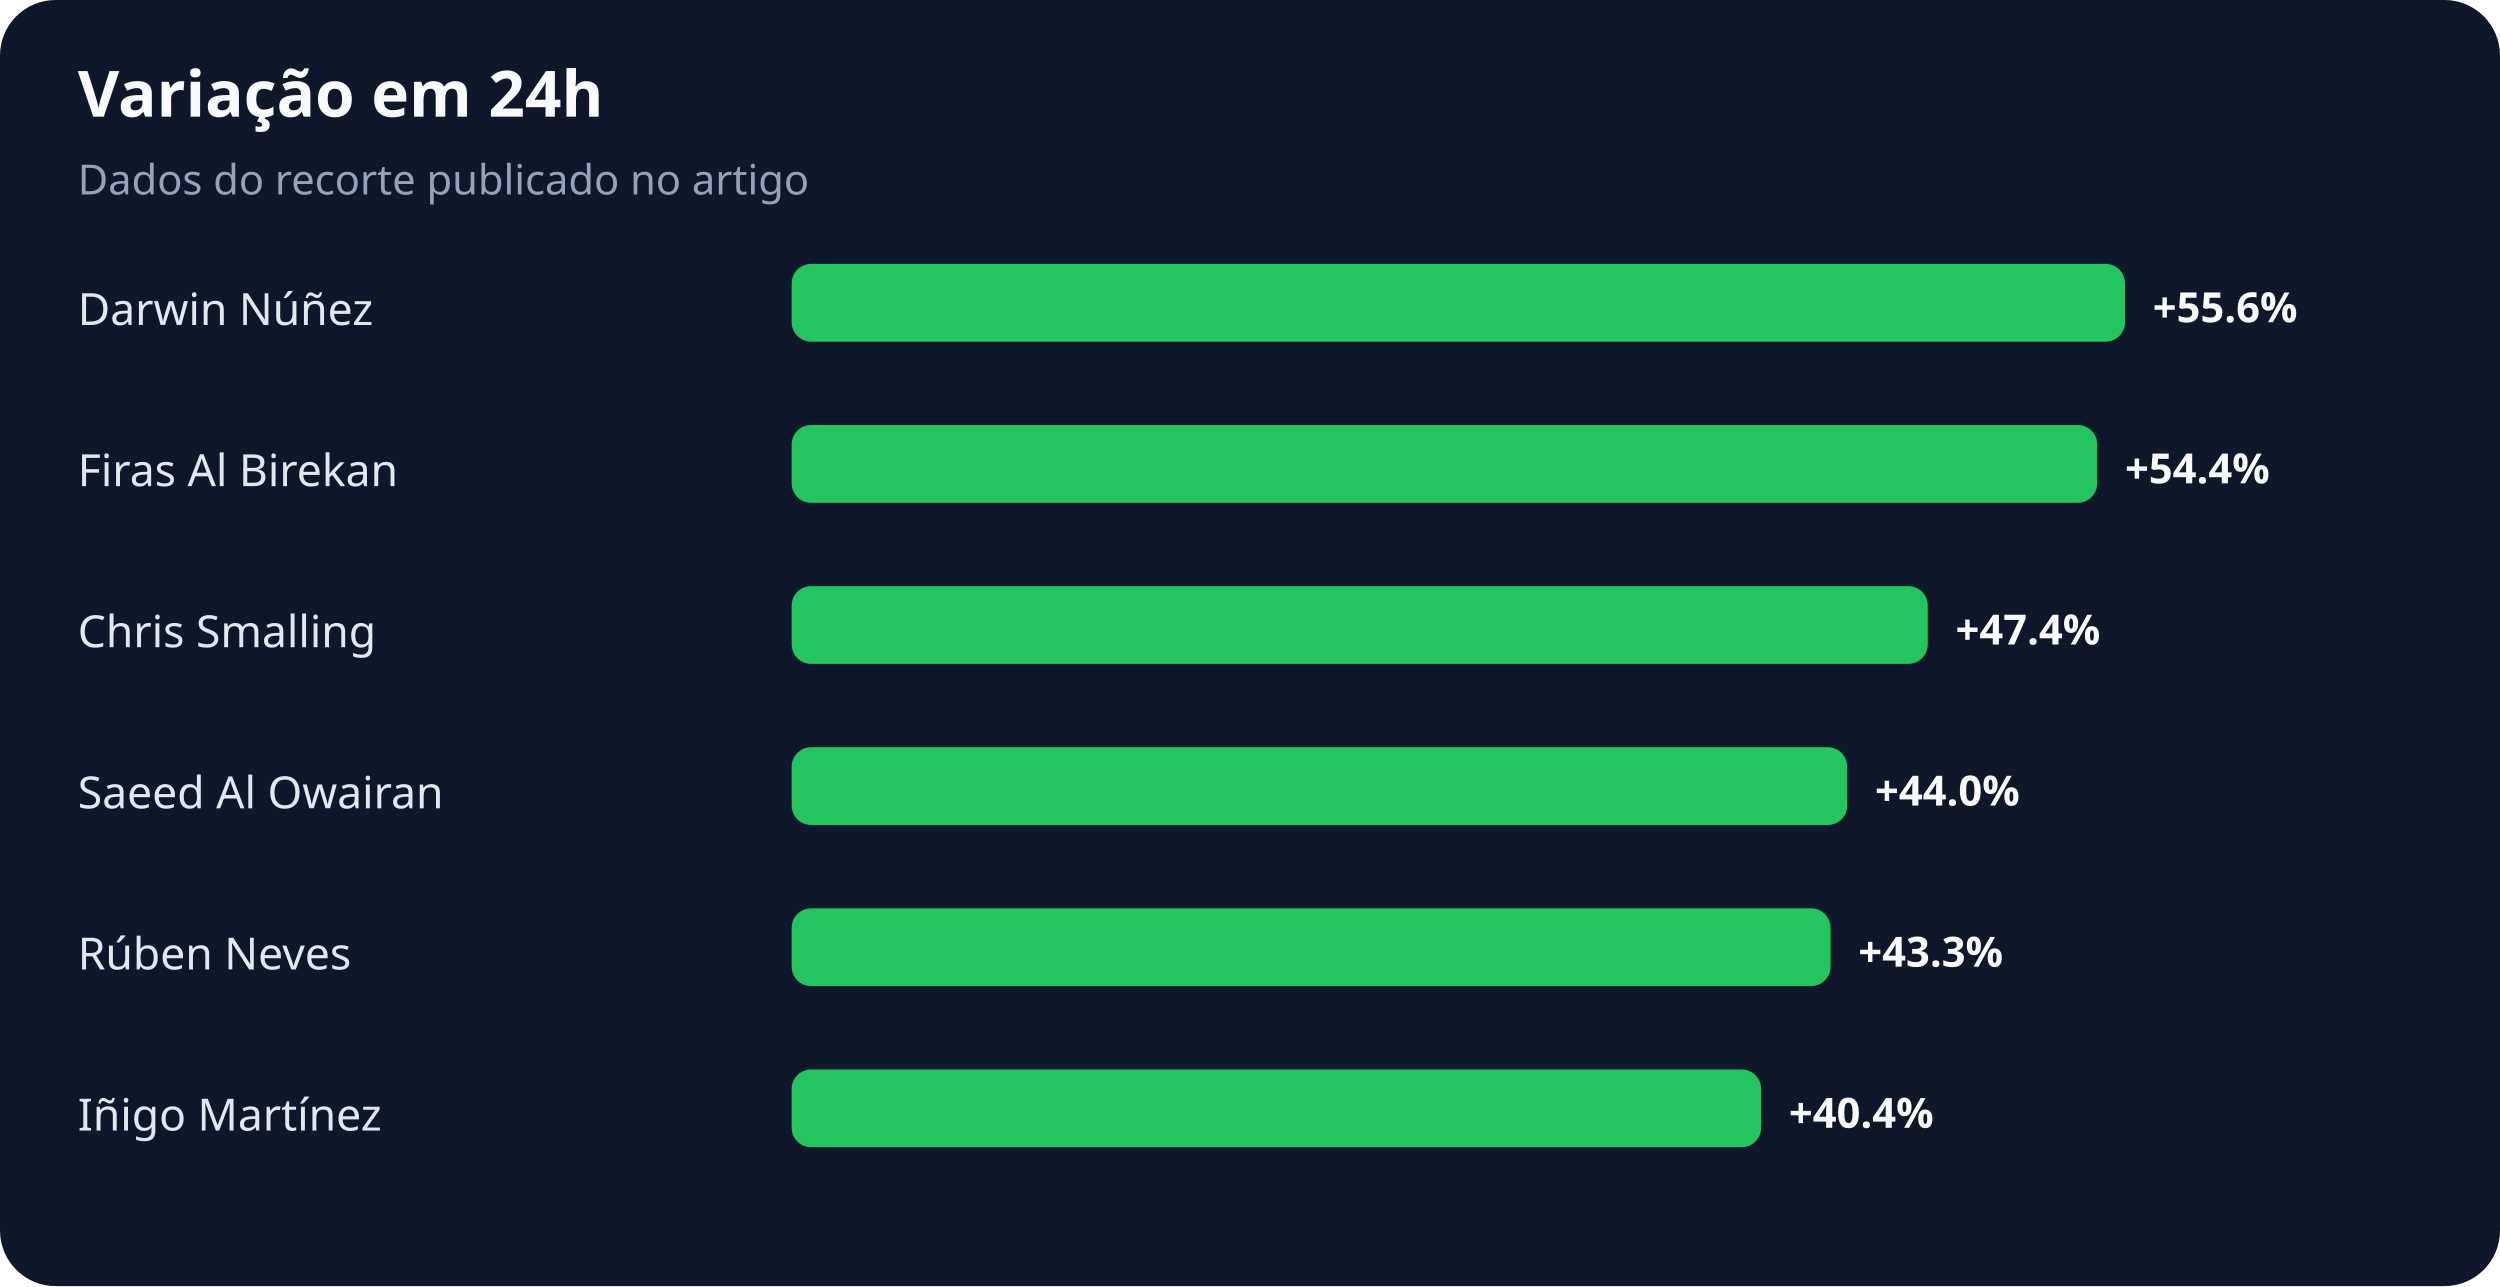
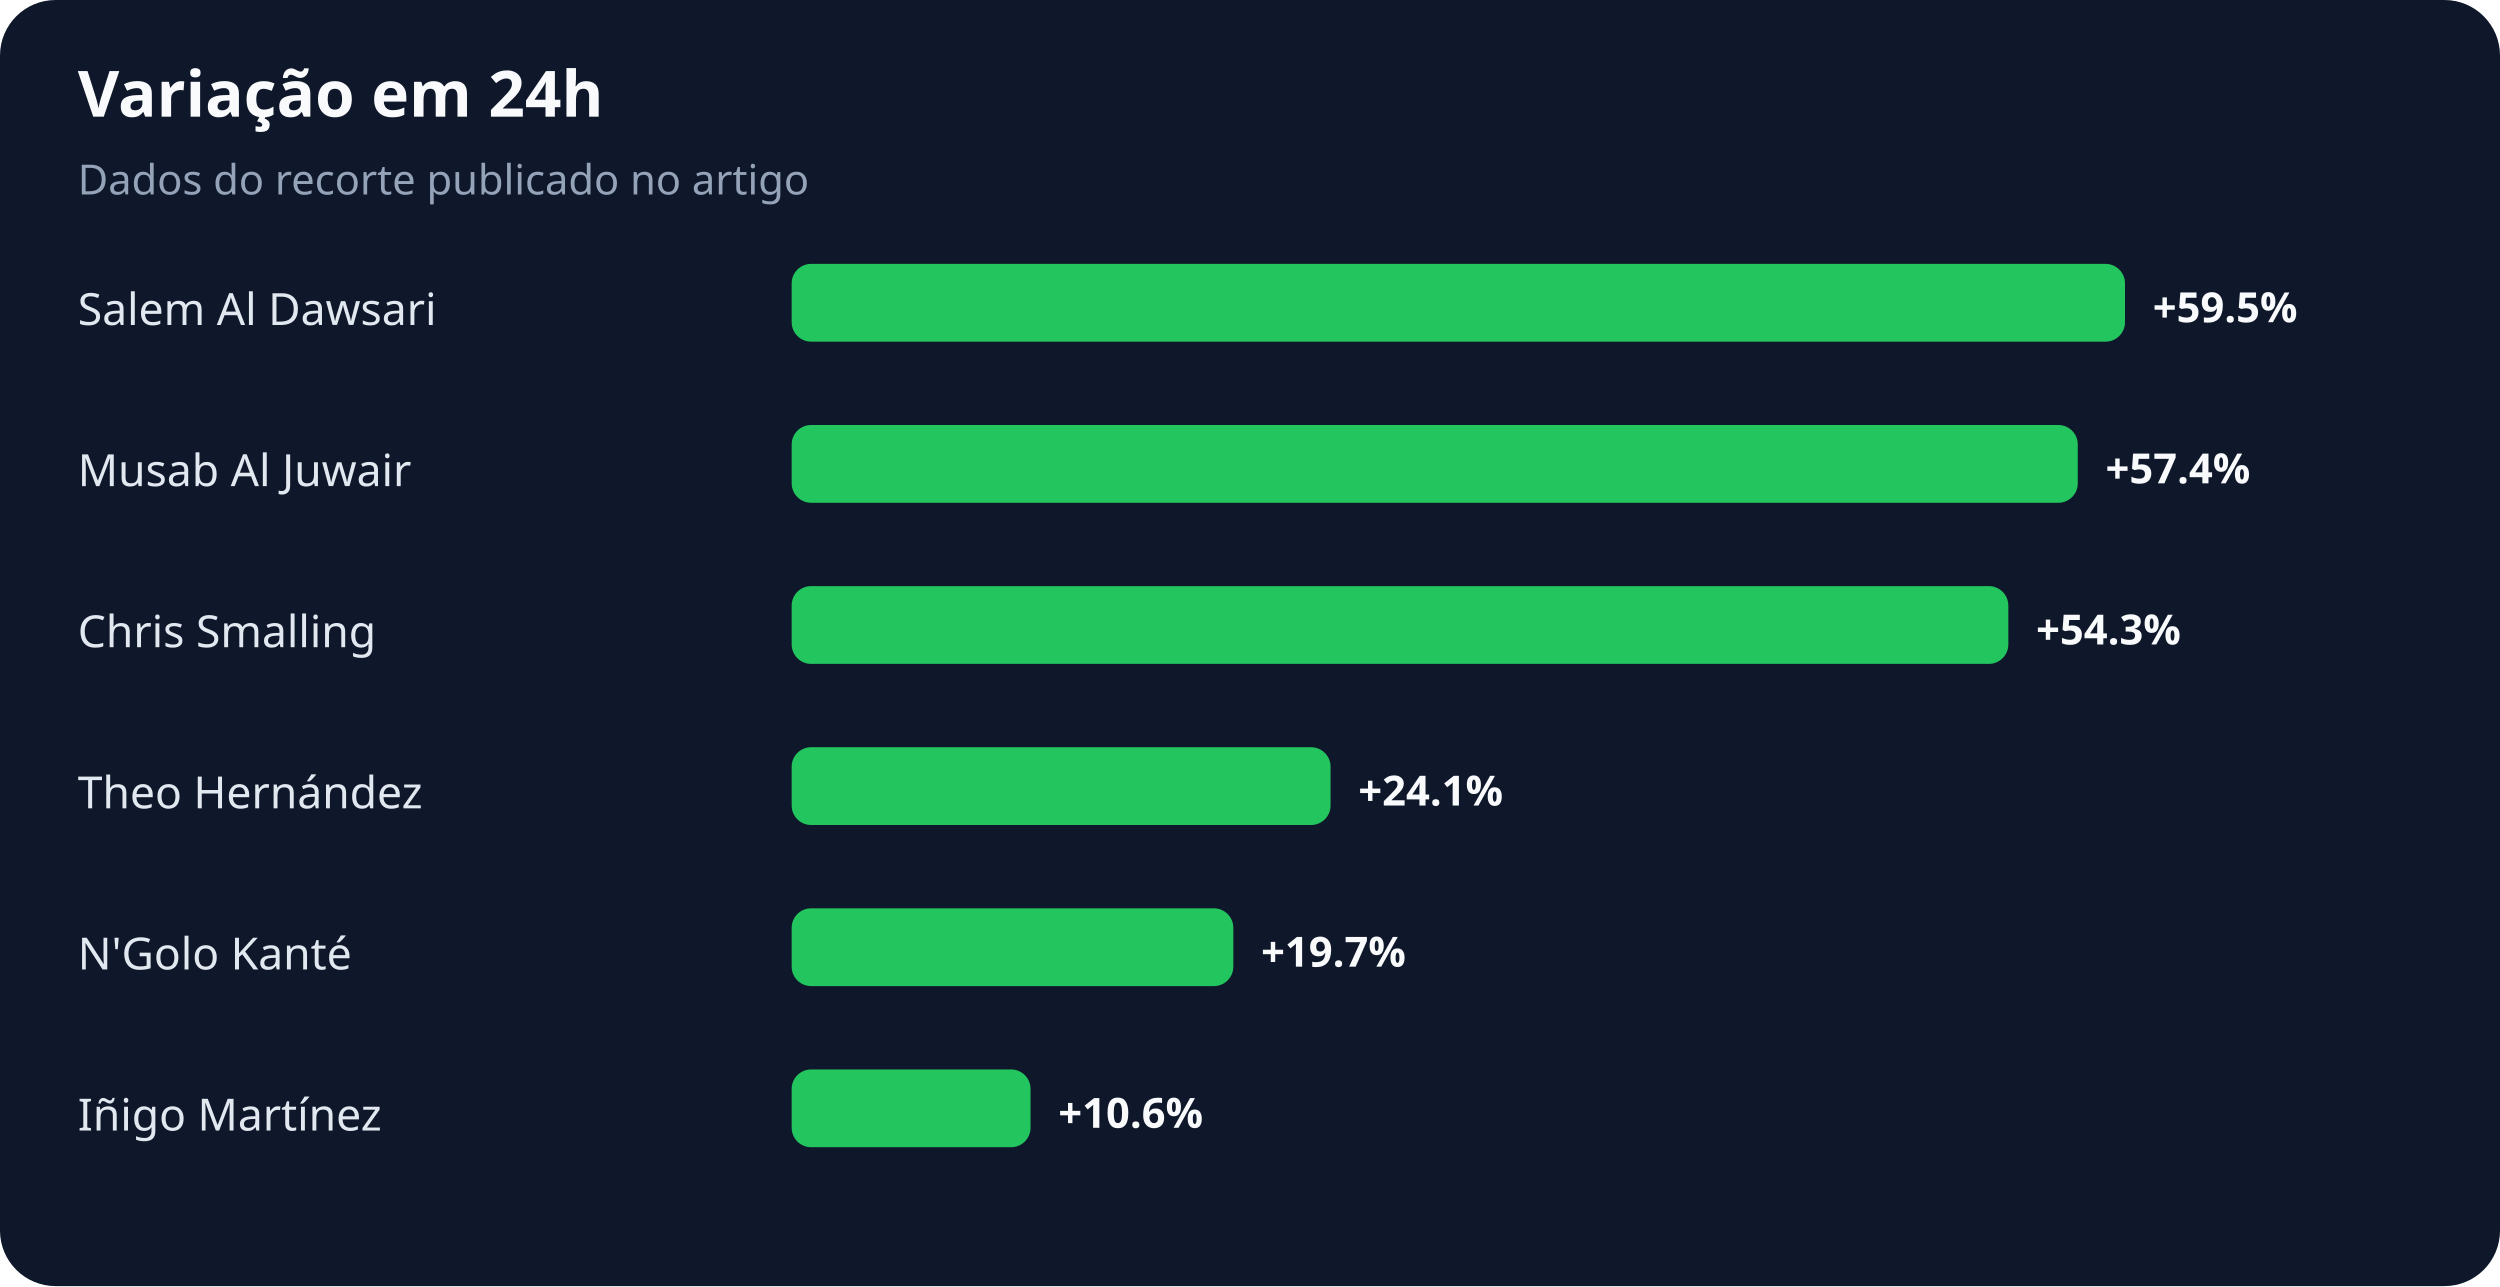
<svg xmlns="http://www.w3.org/2000/svg" width="900" height="463" viewBox="0 0 900 463" role="img" aria-labelledby="title desc">
  <rect width="100%" height="100%" rx="20" fill="#0f172a" />
  <text x="28" y="42" fill="#f8fafc" font-family="system-ui,sans-serif" font-size="23" font-weight="700">Variação em 24h</text>
  <text x="28" y="70" fill="#94a3b8" font-family="system-ui,sans-serif" font-size="15">Dados do recorte publicado no artigo</text>
-   <text x="28" y="117" fill="#e2e8f0" font-family="system-ui,sans-serif" font-size="16">Darwin Núñez</text>
+   <text x="28" y="117" fill="#e2e8f0" font-family="system-ui,sans-serif" font-size="16">Salem Al Dawsari</text>
  <rect x="285" y="95" width="480" height="28" rx="7" fill="#22c55e" />
-   <text x="775" y="116" fill="#f8fafc" font-family="system-ui,sans-serif" font-size="15" font-weight="700">+55.6%</text>
-   <text x="28" y="175" fill="#e2e8f0" font-family="system-ui,sans-serif" font-size="16">Firas Al Birekan</text>
-   <rect x="285" y="153" width="470" height="28" rx="7" fill="#22c55e" />
-   <text x="765" y="174" fill="#f8fafc" font-family="system-ui,sans-serif" font-size="15" font-weight="700">+54.4%</text>
+   <text x="775" y="116" fill="#f8fafc" font-family="system-ui,sans-serif" font-size="15" font-weight="700">+59.5%</text>
+   <text x="28" y="175" fill="#e2e8f0" font-family="system-ui,sans-serif" font-size="16">Musab Al Juwair</text>
+   <rect x="285" y="153" width="463" height="28" rx="7" fill="#22c55e" />
+   <text x="758" y="174" fill="#f8fafc" font-family="system-ui,sans-serif" font-size="15" font-weight="700">+57.4%</text>
  <text x="28" y="233" fill="#e2e8f0" font-family="system-ui,sans-serif" font-size="16">Chris Smalling</text>
-   <rect x="285" y="211" width="409" height="28" rx="7" fill="#22c55e" />
-   <text x="704" y="232" fill="#f8fafc" font-family="system-ui,sans-serif" font-size="15" font-weight="700">+47.4%</text>
-   <text x="28" y="291" fill="#e2e8f0" font-family="system-ui,sans-serif" font-size="16">Saeed Al Owairan</text>
-   <rect x="285" y="269" width="380" height="28" rx="7" fill="#22c55e" />
-   <text x="675" y="290" fill="#f8fafc" font-family="system-ui,sans-serif" font-size="15" font-weight="700">+44.0%</text>
-   <text x="28" y="349" fill="#e2e8f0" font-family="system-ui,sans-serif" font-size="16">Rúben Neves</text>
-   <rect x="285" y="327" width="374" height="28" rx="7" fill="#22c55e" />
-   <text x="669" y="348" fill="#f8fafc" font-family="system-ui,sans-serif" font-size="15" font-weight="700">+43.3%</text>
+   <rect x="285" y="211" width="438" height="28" rx="7" fill="#22c55e" />
+   <text x="733" y="232" fill="#f8fafc" font-family="system-ui,sans-serif" font-size="15" font-weight="700">+54.3%</text>
+   <text x="28" y="291" fill="#e2e8f0" font-family="system-ui,sans-serif" font-size="16">Theo Hernández</text>
+   <rect x="285" y="269" width="194" height="28" rx="7" fill="#22c55e" />
+   <text x="489" y="290" fill="#f8fafc" font-family="system-ui,sans-serif" font-size="15" font-weight="700">+24.1%</text>
+   <text x="28" y="349" fill="#e2e8f0" font-family="system-ui,sans-serif" font-size="16">N'Golo Kanté</text>
+   <rect x="285" y="327" width="159" height="28" rx="7" fill="#22c55e" />
+   <text x="454" y="348" fill="#f8fafc" font-family="system-ui,sans-serif" font-size="15" font-weight="700">+19.7%</text>
  <text x="28" y="407" fill="#e2e8f0" font-family="system-ui,sans-serif" font-size="16">Iñigo Martínez</text>
-   <rect x="285" y="385" width="349" height="28" rx="7" fill="#22c55e" />
-   <text x="644" y="406" fill="#f8fafc" font-family="system-ui,sans-serif" font-size="15" font-weight="700">+40.4%</text>
+   <rect x="285" y="385" width="86" height="28" rx="7" fill="#22c55e" />
+   <text x="381" y="406" fill="#f8fafc" font-family="system-ui,sans-serif" font-size="15" font-weight="700">+10.6%</text>
</svg>
